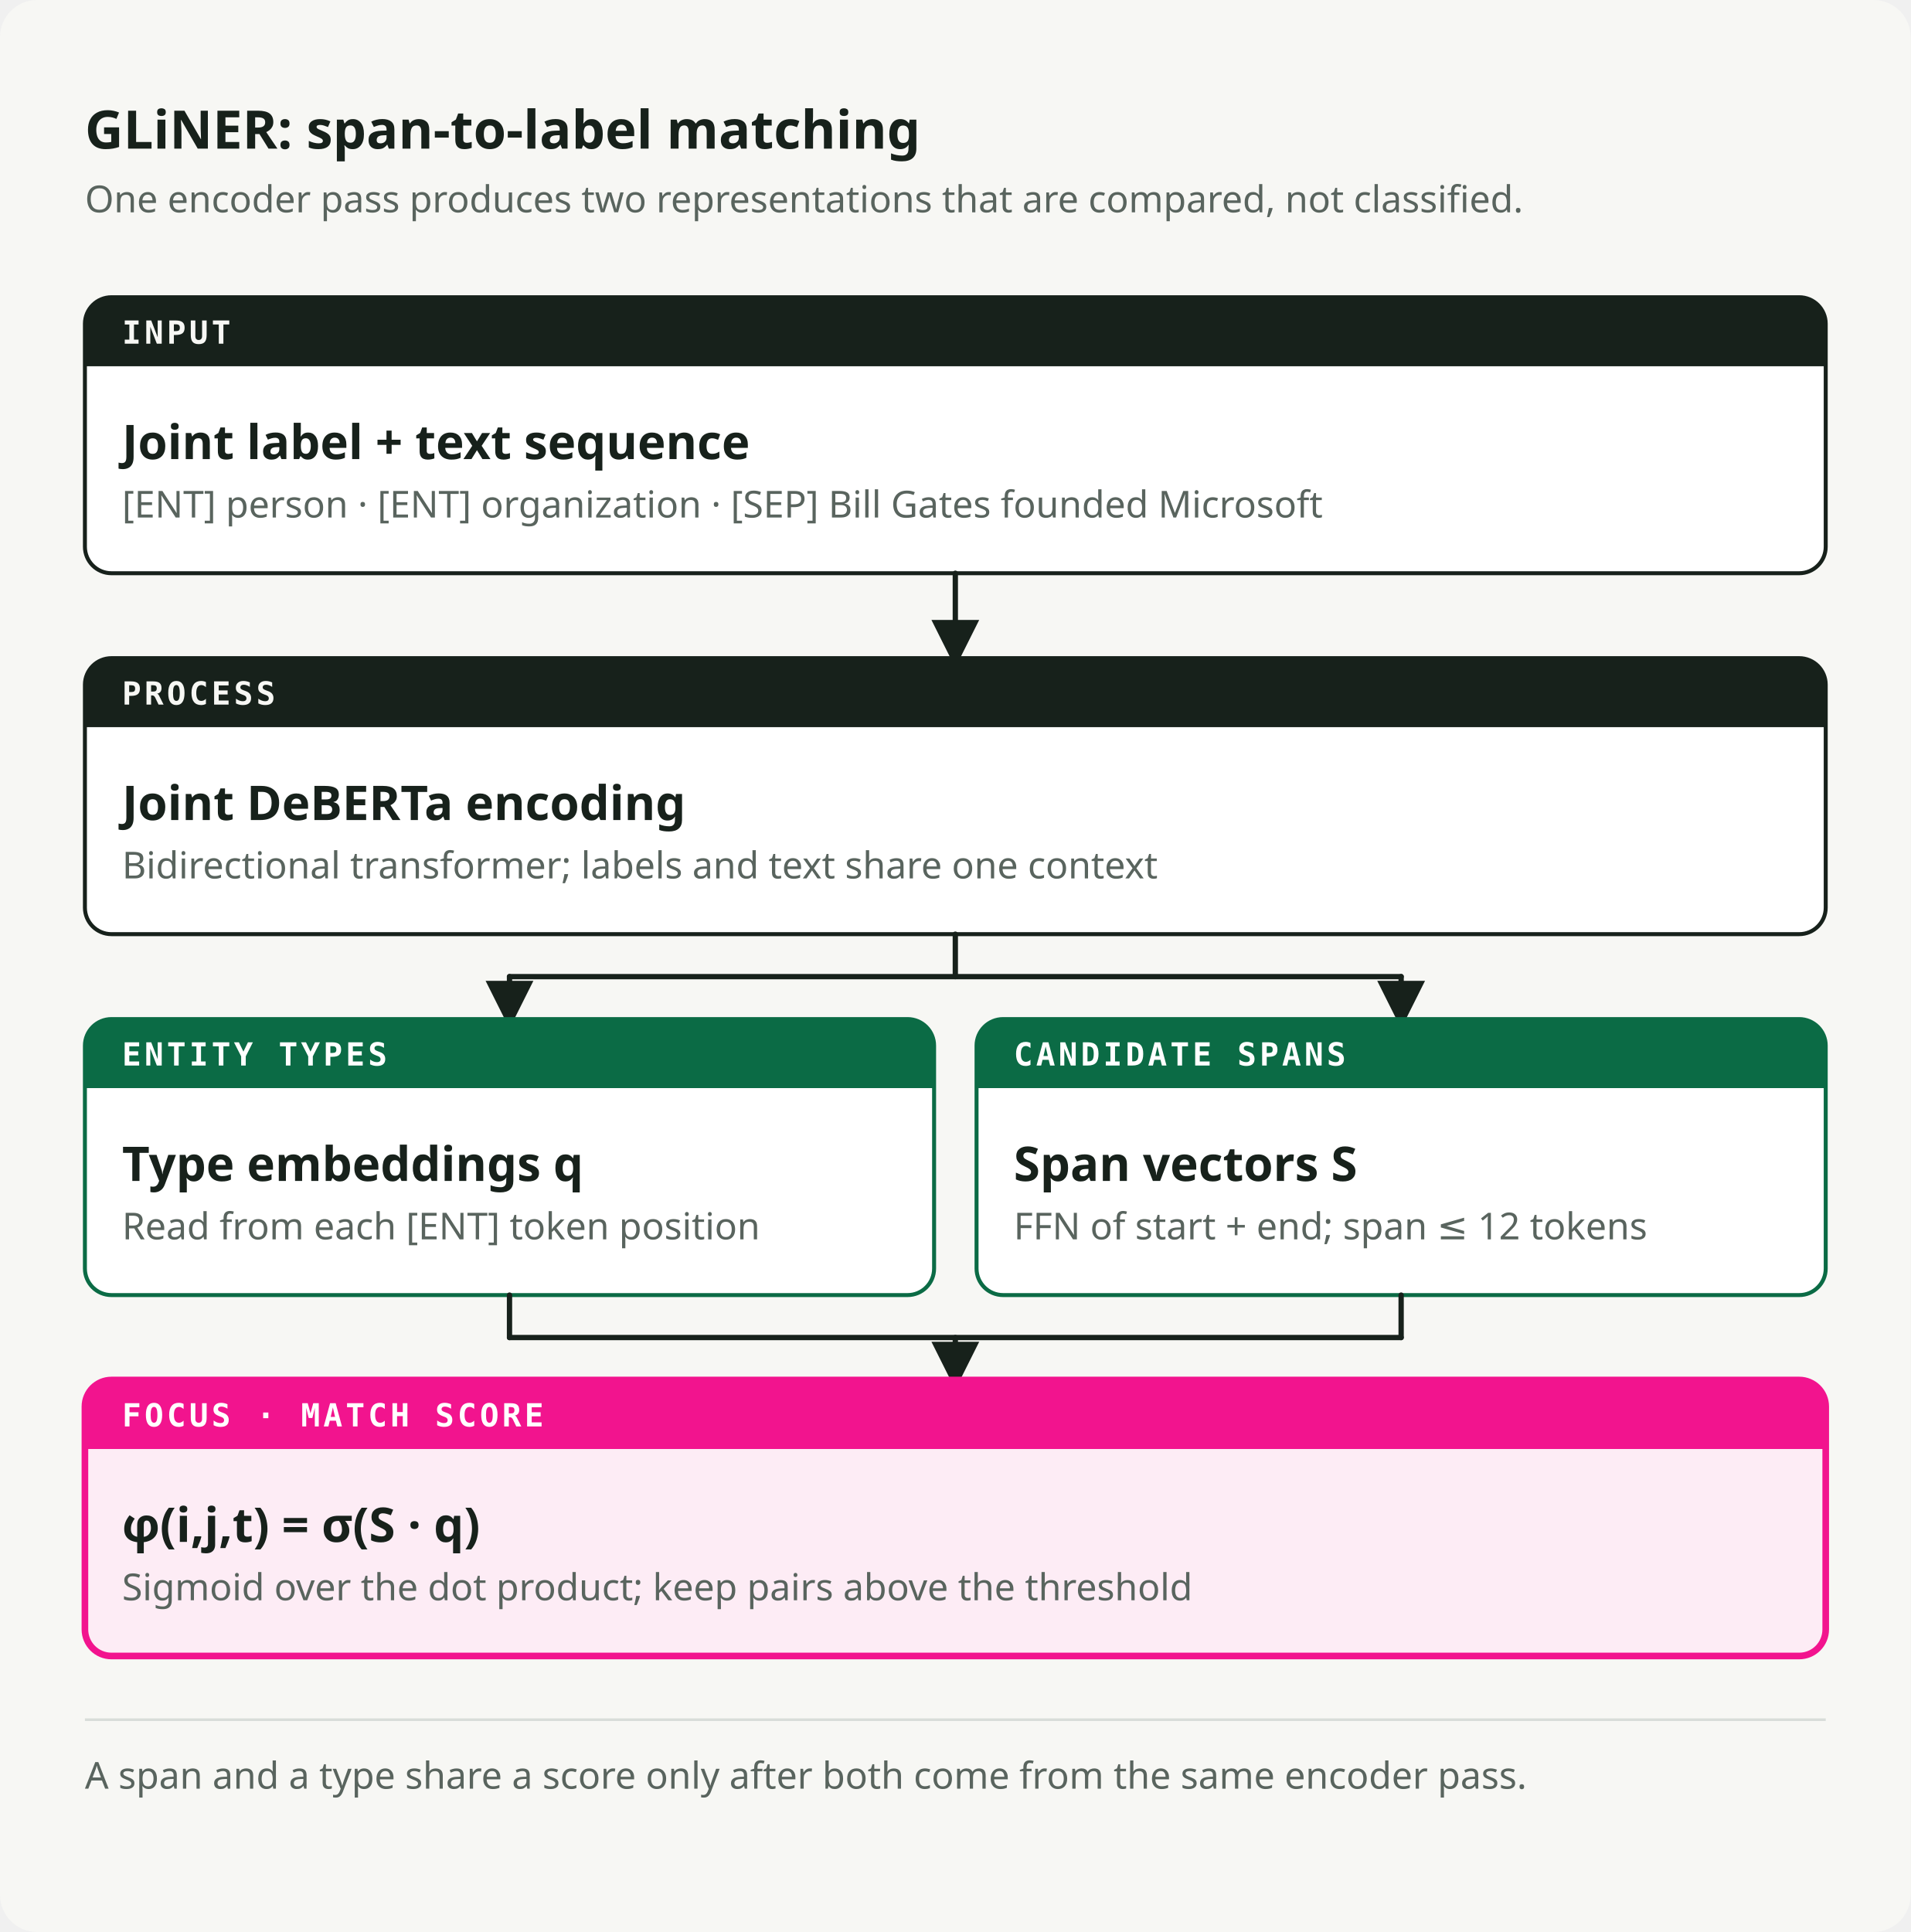
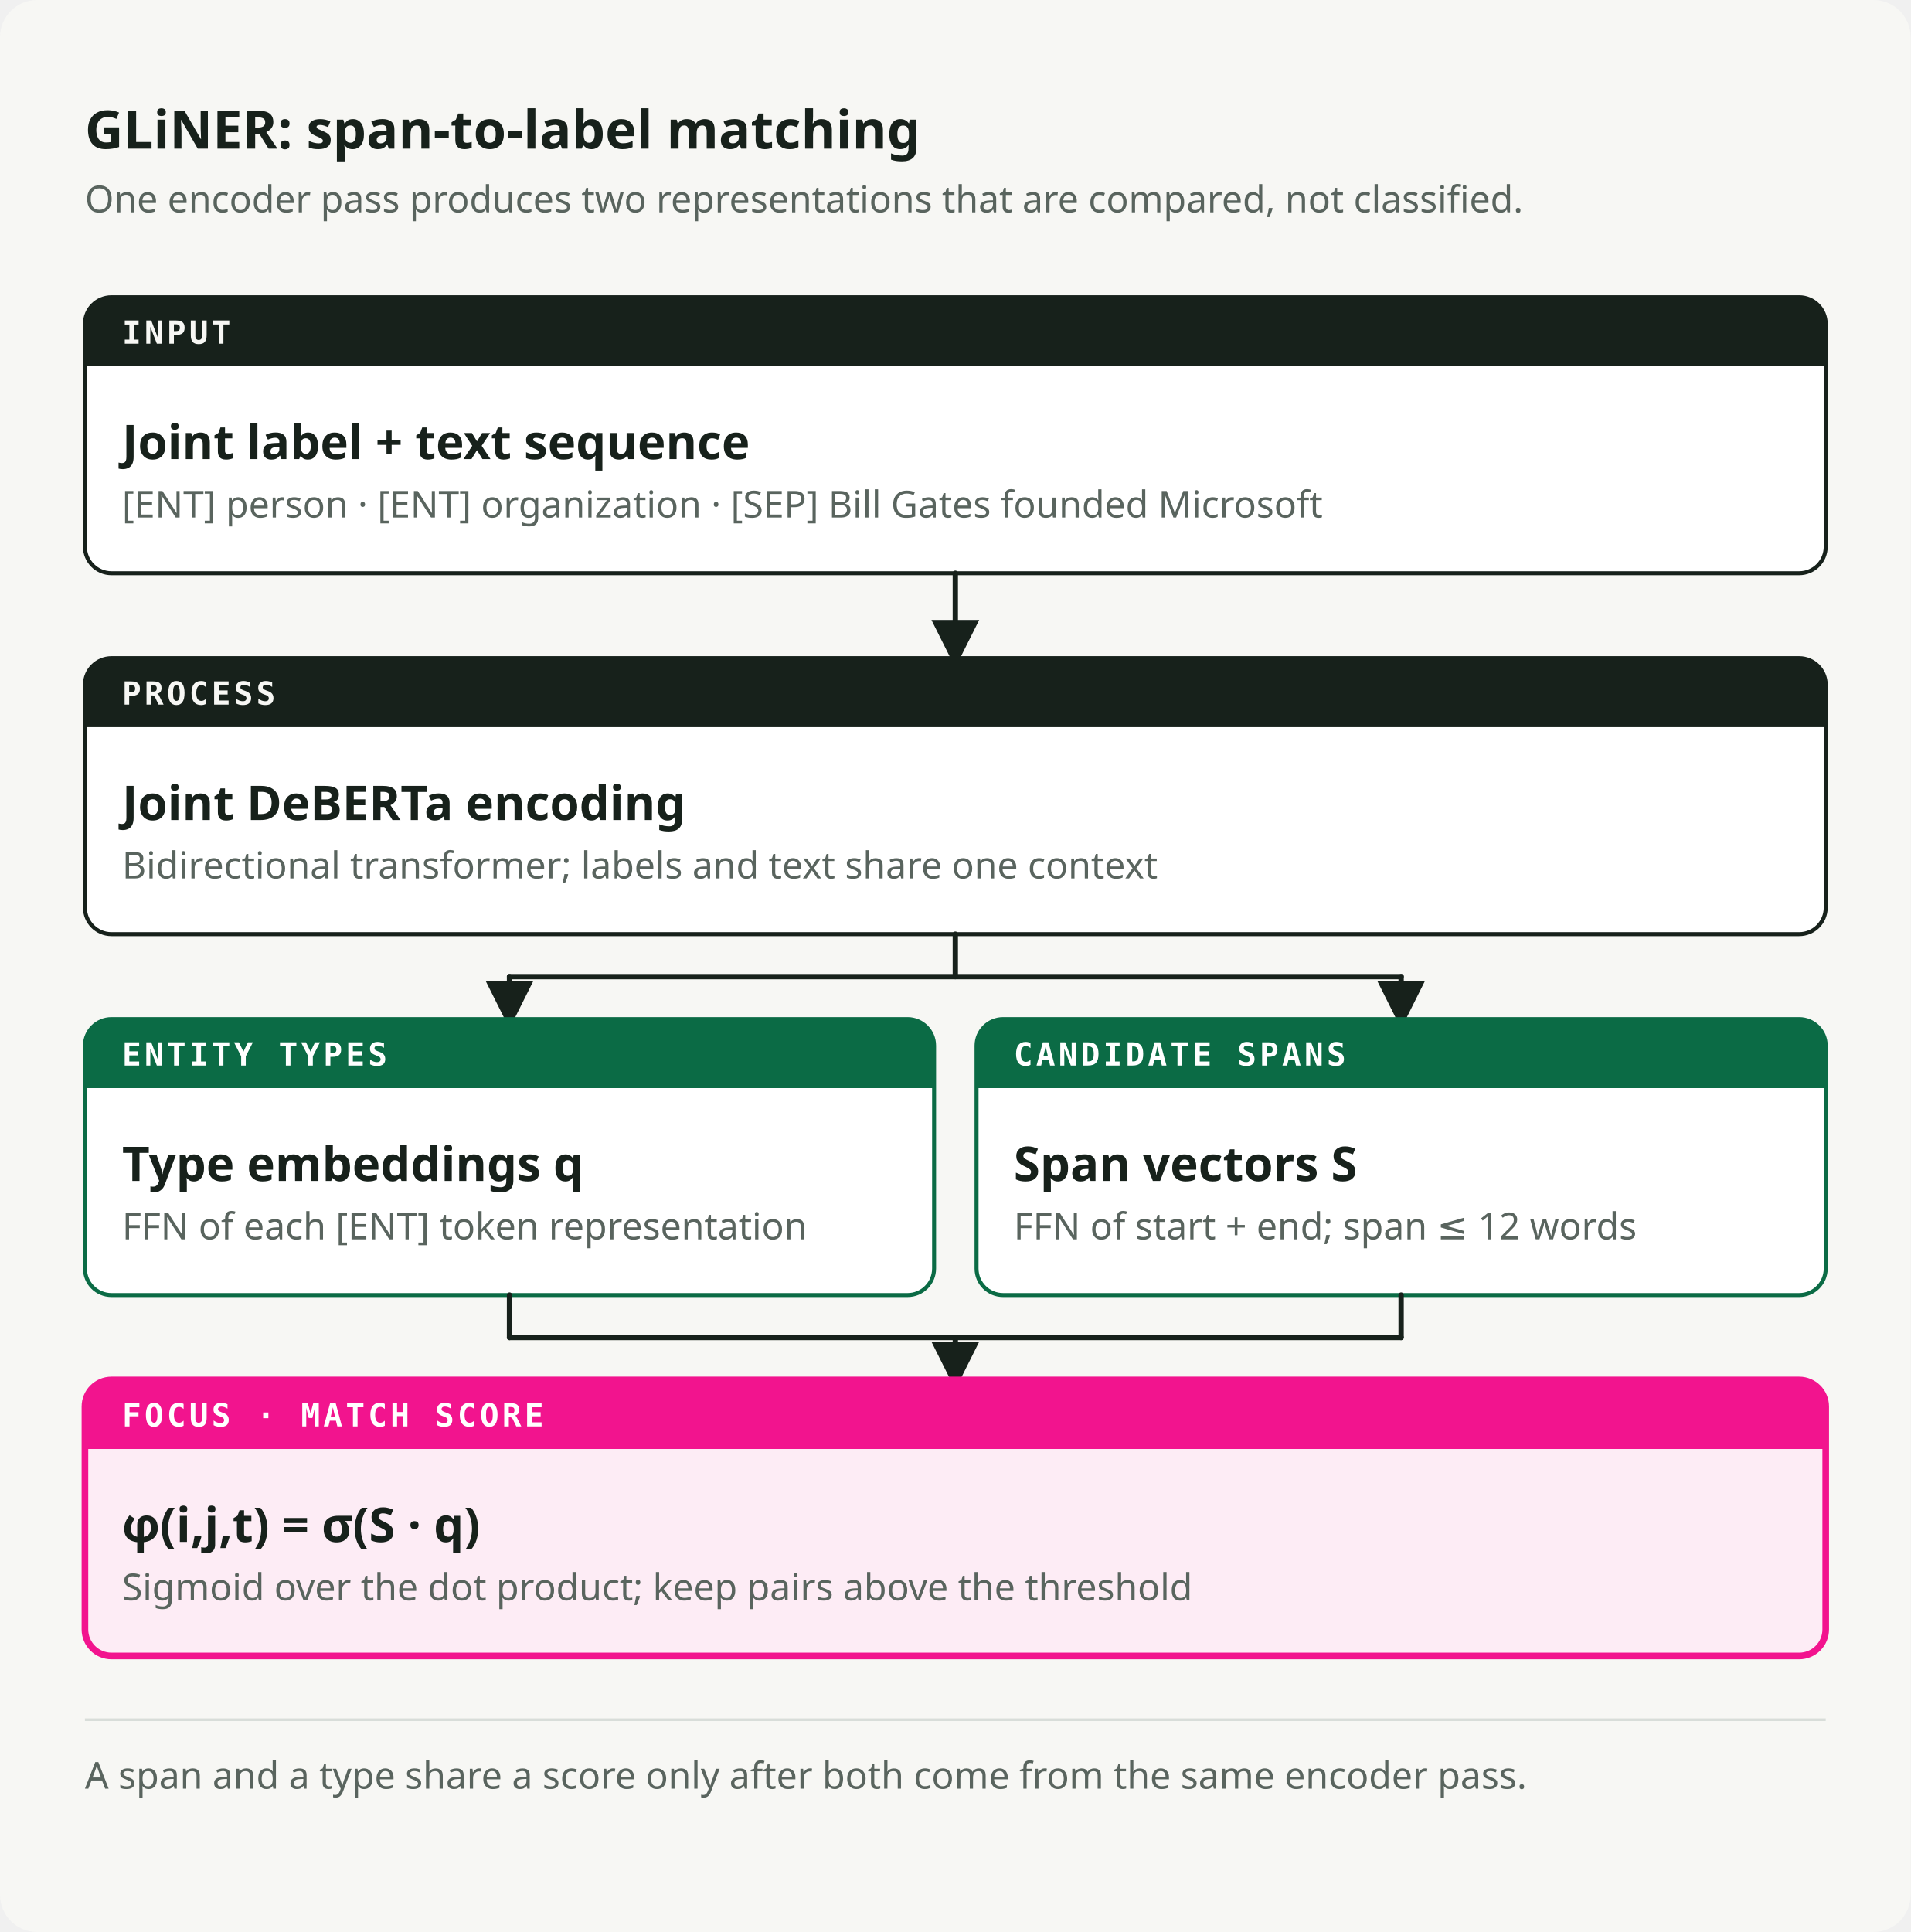
<svg xmlns="http://www.w3.org/2000/svg" viewBox="0 0 720 728" role="img" preserveAspectRatio="xMidYMid meet" data-visual-system="byte-diagram-v2" data-direction="B" data-theme="light" aria-labelledby="gliner-title gliner-desc" shape-rendering="geometricPrecision" text-rendering="geometricPrecision">
  <style data-visual-system="byte-diagram-v2">* { animation: none !important; }</style>
  <defs>
    <marker id="gliner-arrow-flow" viewBox="0 0 10 10" refX="8" refY="5" markerWidth="9" markerHeight="9" orient="auto-start-reverse">
      <path d="M0 0 10 5 0 10Z" fill="#17211B" />
    </marker>
    <marker id="gliner-arrow-fail" viewBox="0 0 10 10" refX="8" refY="5" markerWidth="9" markerHeight="9" orient="auto-start-reverse">
      <path d="M0 0 10 5 0 10Z" fill="#F2148E" />
    </marker>
  </defs>
  <rect width="720" height="728" rx="14" fill="#F7F7F4" />
  <text x="32" y="56" font-family="Space Grotesk, IBM Plex Sans, ui-sans-serif, system-ui, sans-serif" font-size="20" font-weight="700" fill="#17211B">GLiNER: span-to-label matching</text>
  <text x="32" y="80" font-family="IBM Plex Sans, ui-sans-serif, system-ui, sans-serif" font-size="14" font-weight="400" fill="#59645E">One encoder pass produces two representations that are compared, not classified.</text>
  <path d="M42 112h636a10 10 0 0 1 10 10v84a10 10 0 0 1 -10 10h-636a10 10 0 0 1 -10 -10v-84a10 10 0 0 1 10 -10Z" fill="#FFFFFF" stroke="#17211B" stroke-width="1.5" />
  <path d="M42 112h636a10 10 0 0 1 10 10v16a0 0 0 0 1 -0 0h-656a0 0 0 0 1 -0 -0v-16a10 10 0 0 1 10 -10Z" fill="#17211B" />
  <text x="46" y="129.5" font-family="IBM Plex Mono, ui-monospace, SFMono-Regular, Menlo, monospace" font-size="12" font-weight="600" fill="#F7F7F4" letter-spacing="1.2">INPUT</text>
  <text x="46" y="173" font-family="Space Grotesk, IBM Plex Sans, ui-sans-serif, system-ui, sans-serif" font-size="18" font-weight="600" fill="#17211B">Joint label + text sequence</text>
  <text x="46" y="195" font-family="IBM Plex Sans, ui-sans-serif, system-ui, sans-serif" font-size="14" font-weight="400" fill="#59645E">[ENT] person · [ENT] organization · [SEP] Bill Gates founded Microsoft</text>
  <path d="M360 216v32" fill="none" stroke="#17211B" stroke-width="2" stroke-linecap="round" stroke-linejoin="round" marker-end="url(#gliner-arrow-flow)" />
  <path d="M42 248h636a10 10 0 0 1 10 10v84a10 10 0 0 1 -10 10h-636a10 10 0 0 1 -10 -10v-84a10 10 0 0 1 10 -10Z" fill="#FFFFFF" stroke="#17211B" stroke-width="1.5" />
  <path d="M42 248h636a10 10 0 0 1 10 10v16a0 0 0 0 1 -0 0h-656a0 0 0 0 1 -0 -0v-16a10 10 0 0 1 10 -10Z" fill="#17211B" />
  <text x="46" y="265.5" font-family="IBM Plex Mono, ui-monospace, SFMono-Regular, Menlo, monospace" font-size="12" font-weight="600" fill="#F7F7F4" letter-spacing="1.2">PROCESS</text>
  <text x="46" y="309" font-family="Space Grotesk, IBM Plex Sans, ui-sans-serif, system-ui, sans-serif" font-size="18" font-weight="600" fill="#17211B">Joint DeBERTa encoding</text>
  <text x="46" y="331" font-family="IBM Plex Sans, ui-sans-serif, system-ui, sans-serif" font-size="14" font-weight="400" fill="#59645E">Bidirectional transformer; labels and text share one context</text>
  <path d="M360 352v16" fill="none" stroke="#17211B" stroke-width="2" stroke-linecap="round" stroke-linejoin="round" />
  <path d="M192 368H528" fill="none" stroke="#17211B" stroke-width="2" stroke-linecap="round" stroke-linejoin="round" />
  <path d="M192 368v16" fill="none" stroke="#17211B" stroke-width="2" stroke-linecap="round" stroke-linejoin="round" marker-end="url(#gliner-arrow-flow)" />
  <path d="M528 368v16" fill="none" stroke="#17211B" stroke-width="2" stroke-linecap="round" stroke-linejoin="round" marker-end="url(#gliner-arrow-flow)" />
  <path d="M42 384h300a10 10 0 0 1 10 10v84a10 10 0 0 1 -10 10h-300a10 10 0 0 1 -10 -10v-84a10 10 0 0 1 10 -10Z" fill="#FFFFFF" stroke="#0B6B45" stroke-width="1.5" />
  <path d="M42 384h300a10 10 0 0 1 10 10v16a0 0 0 0 1 -0 0h-320a0 0 0 0 1 -0 -0v-16a10 10 0 0 1 10 -10Z" fill="#0B6B45" />
  <text x="46" y="401.5" font-family="IBM Plex Mono, ui-monospace, SFMono-Regular, Menlo, monospace" font-size="12" font-weight="600" fill="#FFFFFF" letter-spacing="1.2">ENTITY TYPES</text>
  <text x="46" y="445" font-family="Space Grotesk, IBM Plex Sans, ui-sans-serif, system-ui, sans-serif" font-size="18" font-weight="600" fill="#17211B">Type embeddings q</text>
-   <text x="46" y="467" font-family="IBM Plex Sans, ui-sans-serif, system-ui, sans-serif" font-size="14" font-weight="400" fill="#59645E">Read from each [ENT] token position</text>
+   <text x="46" y="467" font-family="IBM Plex Sans, ui-sans-serif, system-ui, sans-serif" font-size="14" font-weight="400" fill="#59645E">FFN of each [ENT] token representation</text>
  <path d="M378 384h300a10 10 0 0 1 10 10v84a10 10 0 0 1 -10 10h-300a10 10 0 0 1 -10 -10v-84a10 10 0 0 1 10 -10Z" fill="#FFFFFF" stroke="#0B6B45" stroke-width="1.5" />
  <path d="M378 384h300a10 10 0 0 1 10 10v16a0 0 0 0 1 -0 0h-320a0 0 0 0 1 -0 -0v-16a10 10 0 0 1 10 -10Z" fill="#0B6B45" />
  <text x="382" y="401.5" font-family="IBM Plex Mono, ui-monospace, SFMono-Regular, Menlo, monospace" font-size="12" font-weight="600" fill="#FFFFFF" letter-spacing="1.2">CANDIDATE SPANS</text>
  <text x="382" y="445" font-family="Space Grotesk, IBM Plex Sans, ui-sans-serif, system-ui, sans-serif" font-size="18" font-weight="600" fill="#17211B">Span vectors S</text>
-   <text x="382" y="467" font-family="IBM Plex Sans, ui-sans-serif, system-ui, sans-serif" font-size="14" font-weight="400" fill="#59645E">FFN of start + end; span ≤ 12 tokens</text>
+   <text x="382" y="467" font-family="IBM Plex Sans, ui-sans-serif, system-ui, sans-serif" font-size="14" font-weight="400" fill="#59645E">FFN of start + end; span ≤ 12 words</text>
  <path d="M192 488v16" fill="none" stroke="#17211B" stroke-width="2" stroke-linecap="round" stroke-linejoin="round" />
  <path d="M528 488v16" fill="none" stroke="#17211B" stroke-width="2" stroke-linecap="round" stroke-linejoin="round" />
  <path d="M192 504H528" fill="none" stroke="#17211B" stroke-width="2" stroke-linecap="round" stroke-linejoin="round" />
  <path d="M360 504v16" fill="none" stroke="#17211B" stroke-width="2" stroke-linecap="round" stroke-linejoin="round" marker-end="url(#gliner-arrow-flow)" />
  <path d="M42 520h636a10 10 0 0 1 10 10v84a10 10 0 0 1 -10 10h-636a10 10 0 0 1 -10 -10v-84a10 10 0 0 1 10 -10Z" fill="#FDECF5" stroke="#F2148E" stroke-width="2.5" />
  <path d="M42 520h636a10 10 0 0 1 10 10v16a0 0 0 0 1 -0 0h-656a0 0 0 0 1 -0 -0v-16a10 10 0 0 1 10 -10Z" fill="#F2148E" />
  <text x="46" y="537.5" font-family="IBM Plex Mono, ui-monospace, SFMono-Regular, Menlo, monospace" font-size="12" font-weight="600" fill="#FFFFFF" letter-spacing="1.2">FOCUS · MATCH SCORE</text>
  <text x="46" y="581" font-family="Space Grotesk, IBM Plex Sans, ui-sans-serif, system-ui, sans-serif" font-size="18" font-weight="600" fill="#17211B">φ(i,j,t) = σ(S · q)</text>
  <text x="46" y="603" font-family="IBM Plex Sans, ui-sans-serif, system-ui, sans-serif" font-size="14" font-weight="400" fill="#59645E">Sigmoid over the dot product; keep pairs above the threshold</text>
  <path d="M32 648h656" stroke="#D8DDD9" stroke-width="1" />
  <text x="32" y="674" font-family="IBM Plex Sans, ui-sans-serif, system-ui, sans-serif" font-size="14" font-weight="400" fill="#59645E">A span and a type share a score only after both come from the same encoder pass.</text>
</svg>
